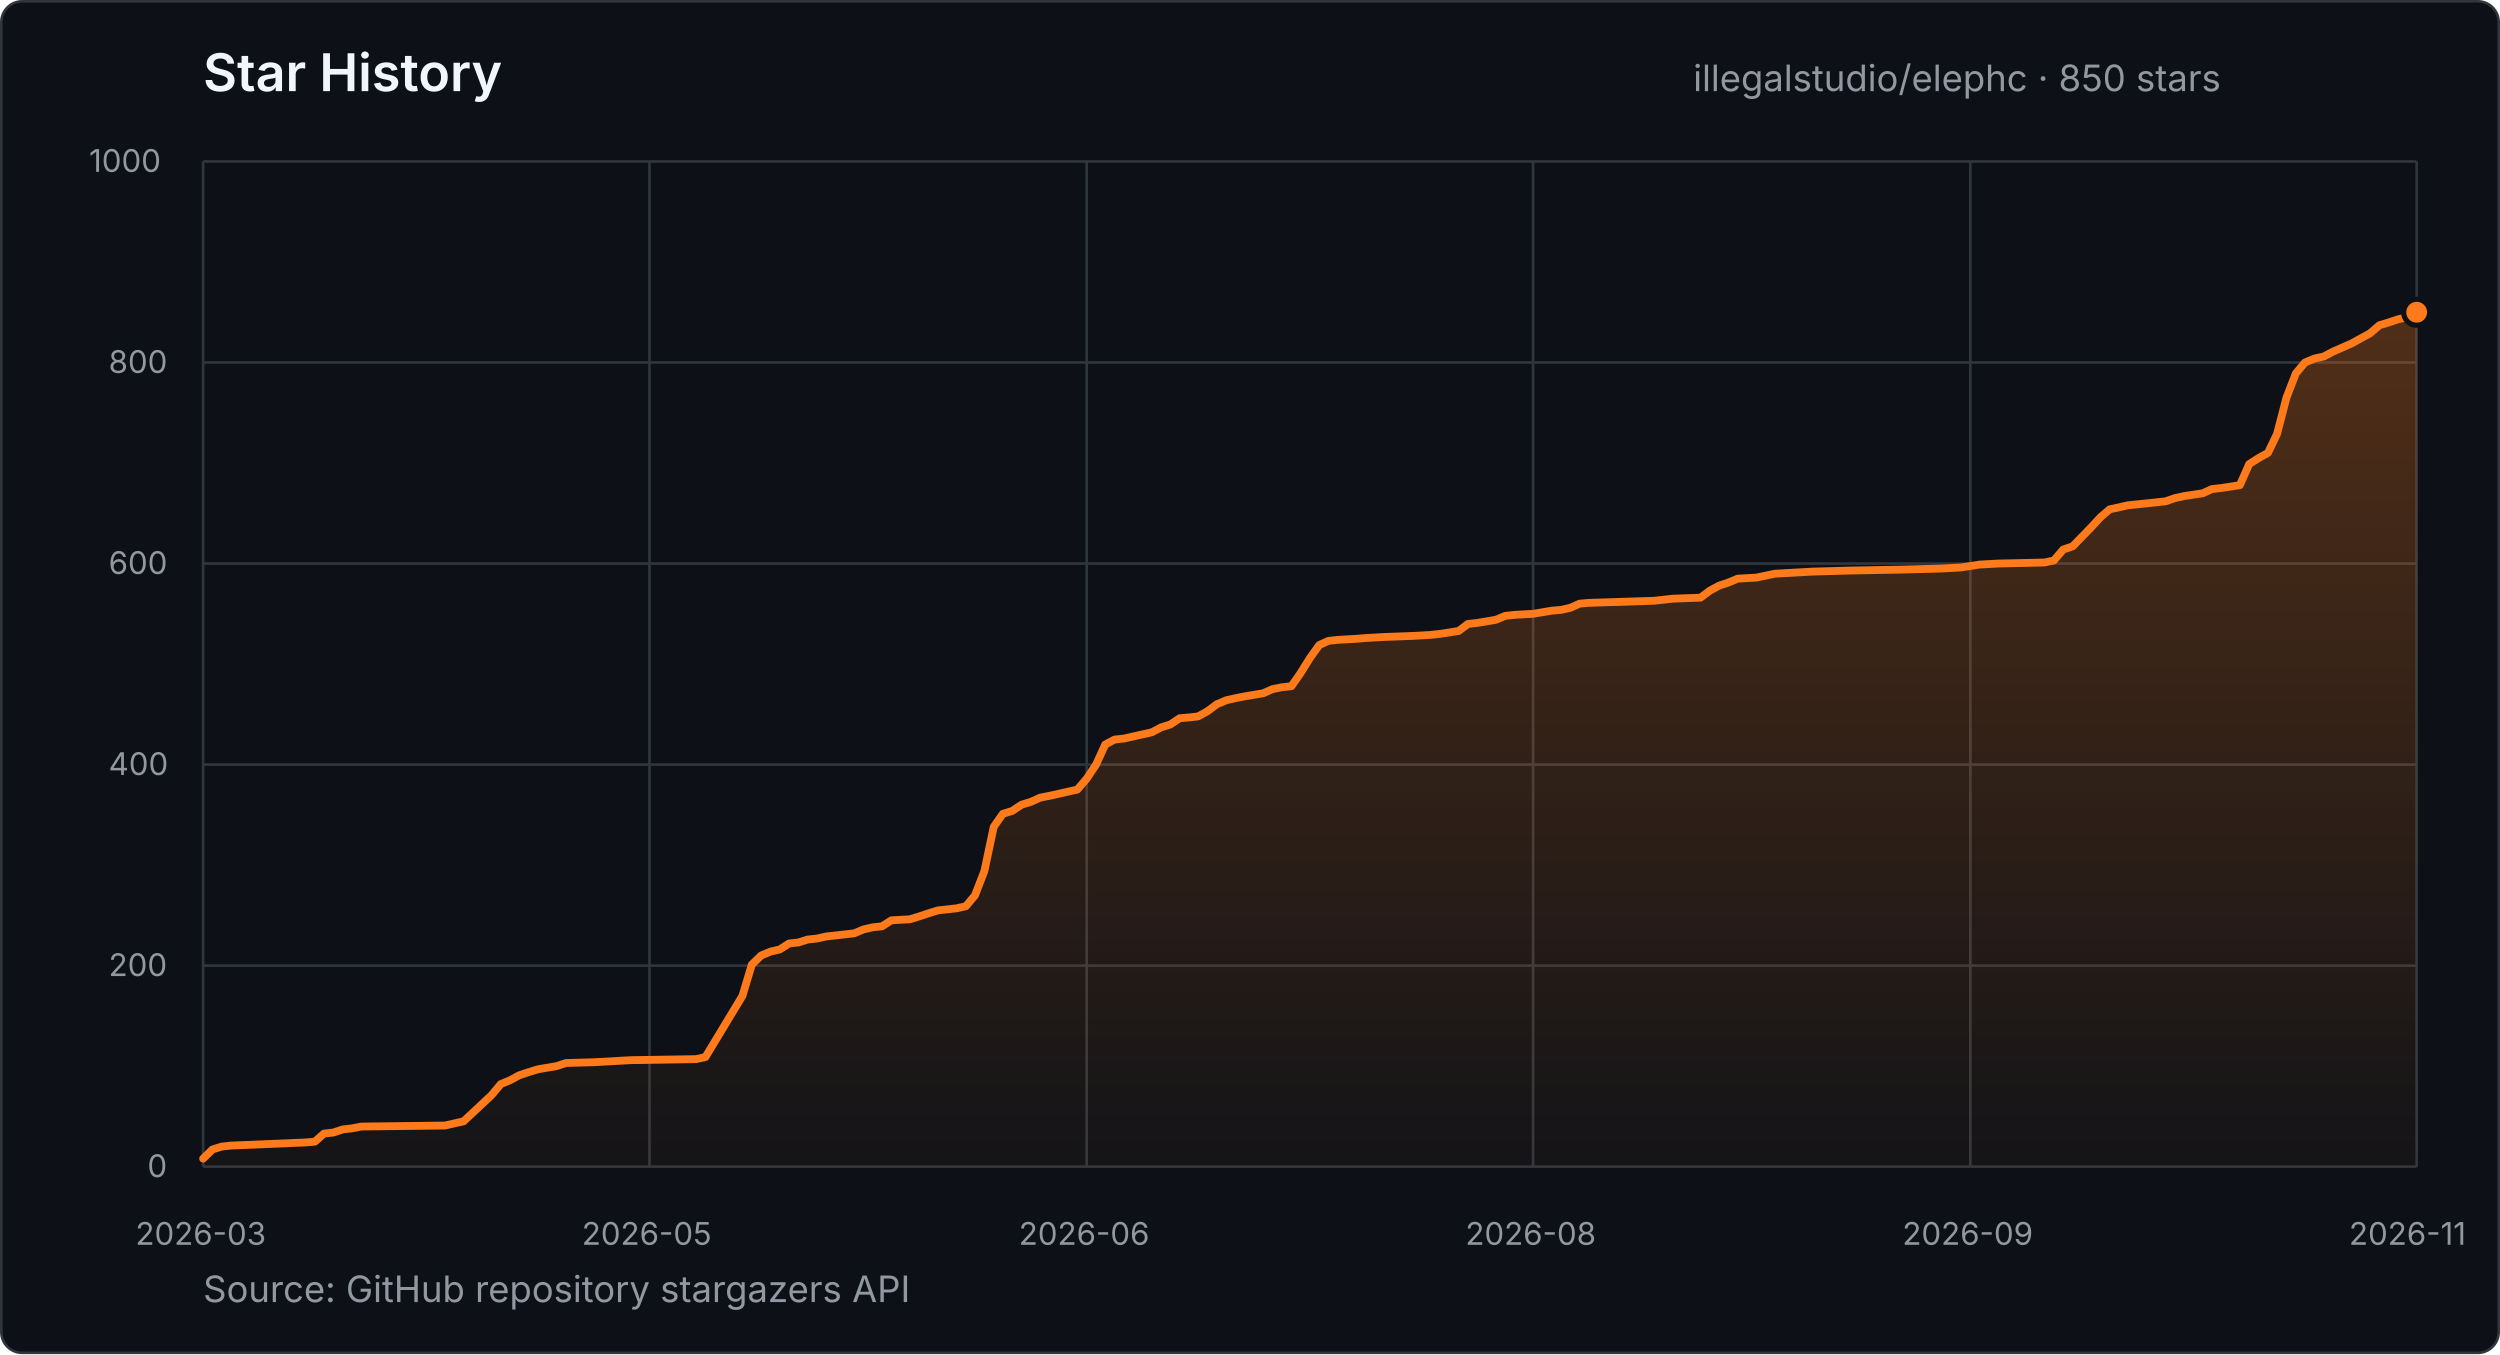
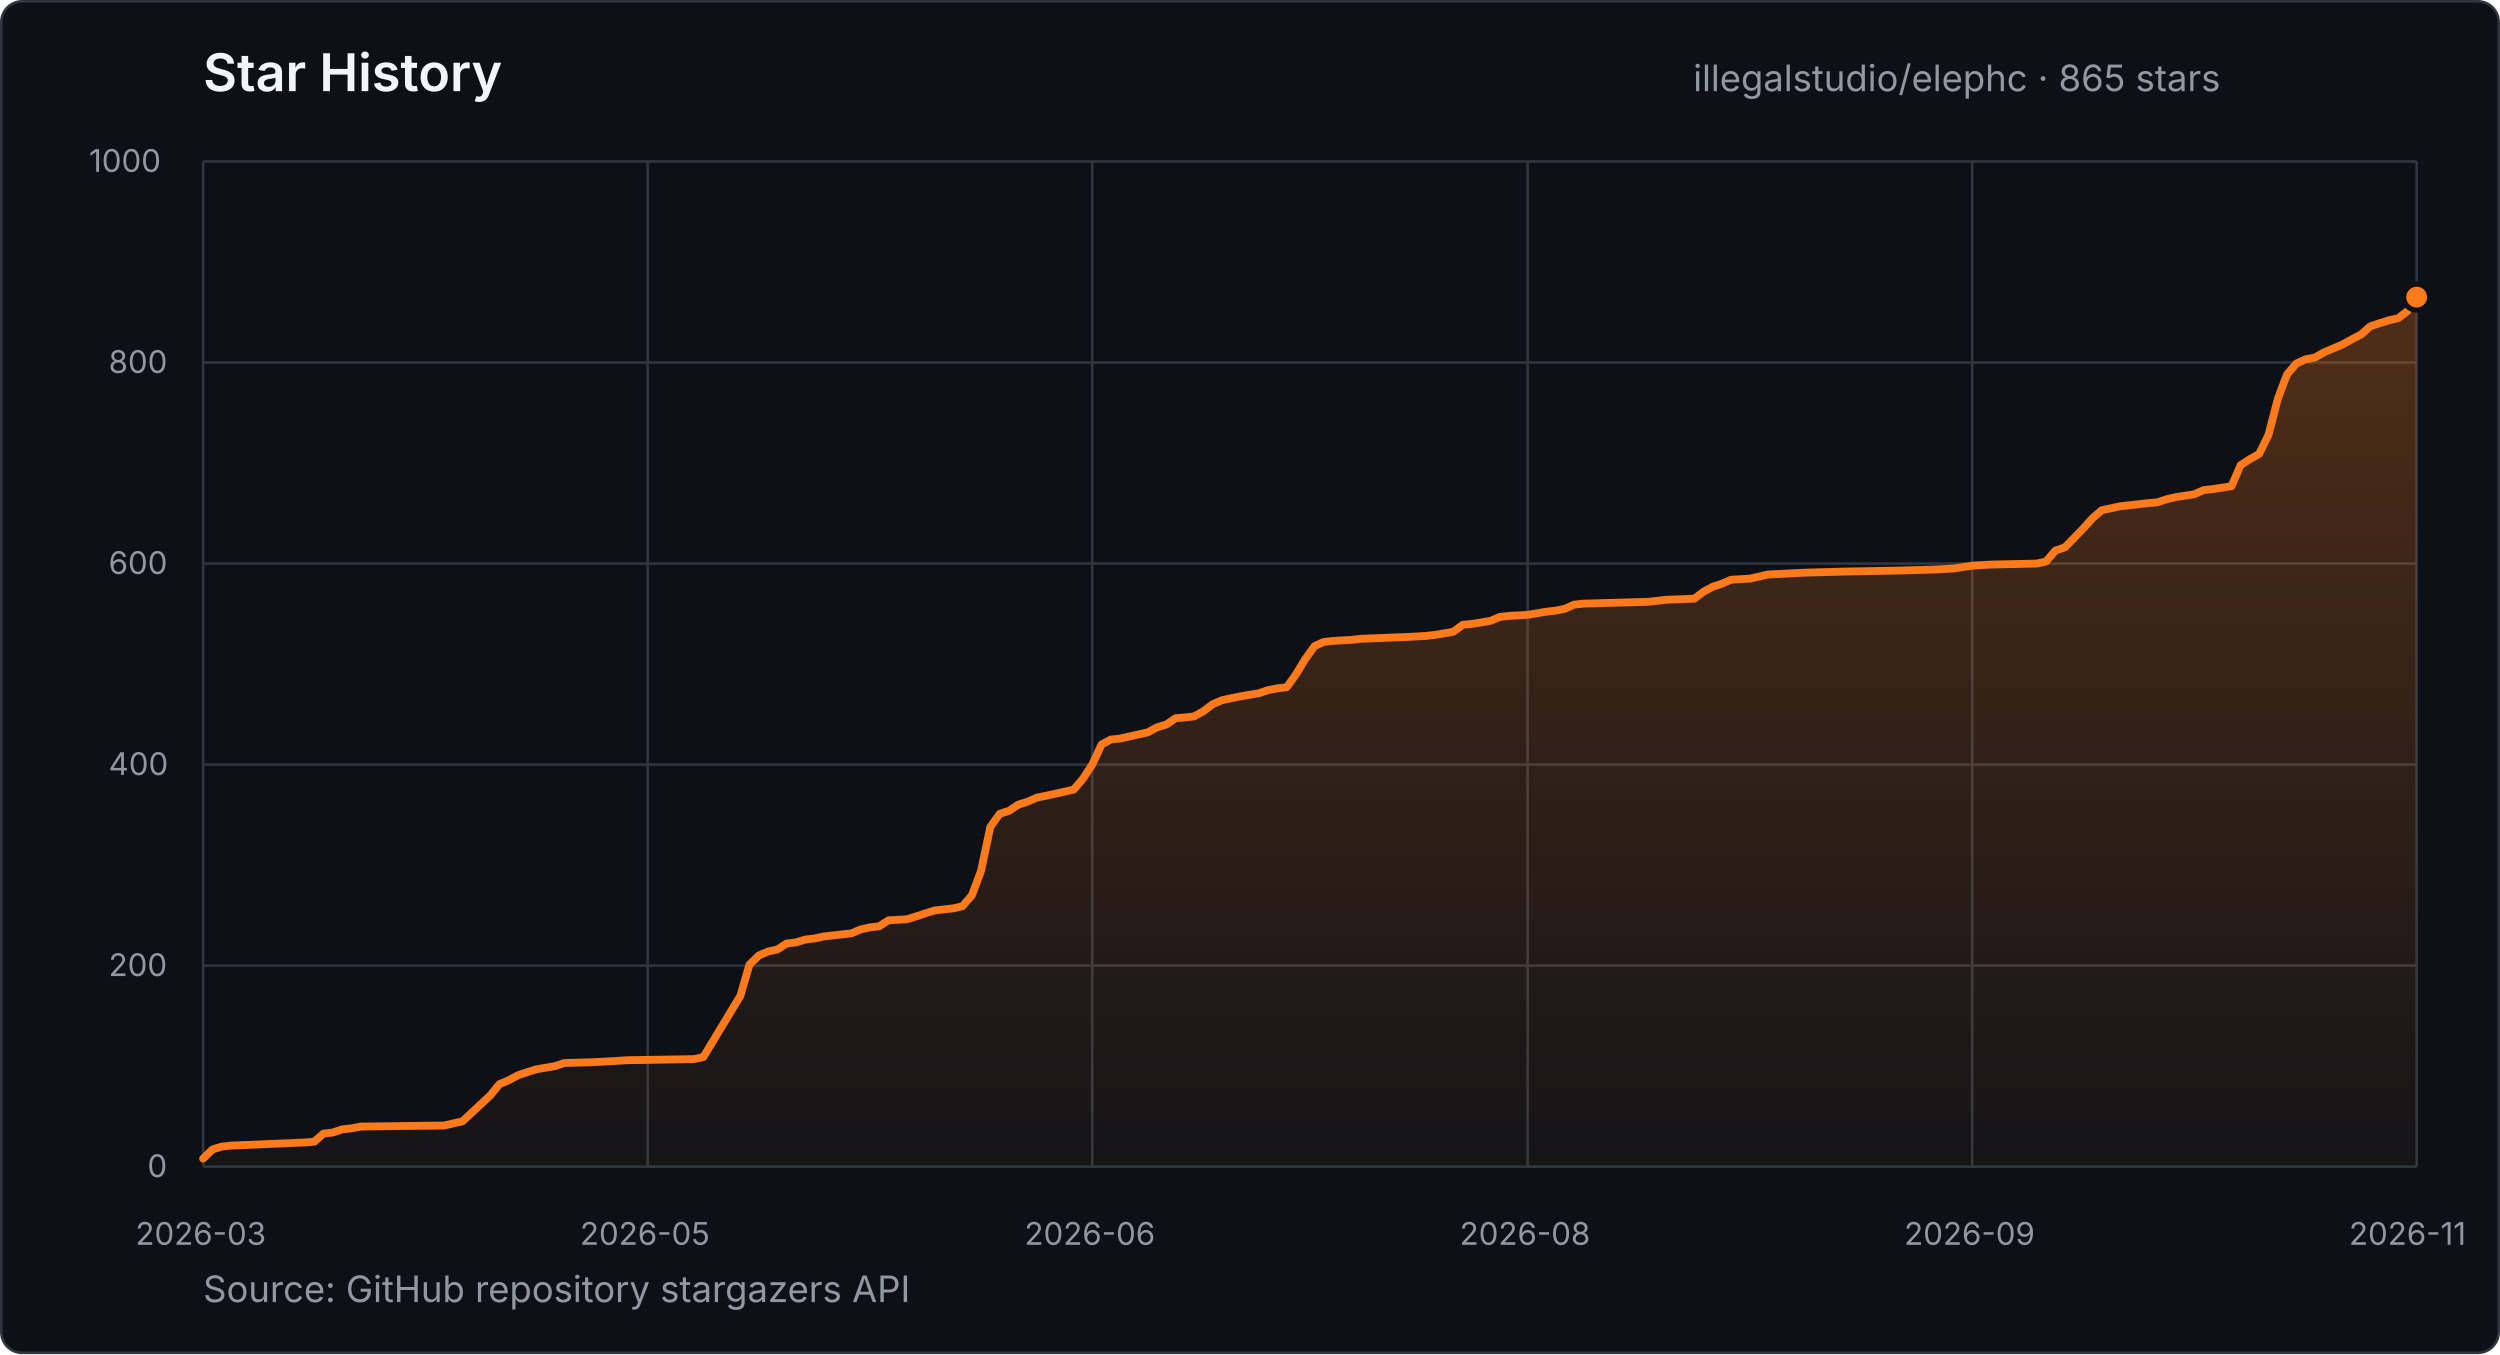
- <svg xmlns="http://www.w3.org/2000/svg" width="960" height="520" viewBox="0 0 960 520" role="img" aria-label="Star history for illegalstudio/elephc: 850 stars from 2026-03-23 to 2026-11-16">
+ <svg xmlns="http://www.w3.org/2000/svg" width="960" height="520" viewBox="0 0 960 520" role="img" aria-label="Star history for illegalstudio/elephc: 865 stars from 2026-03-23 to 2026-11-17">
  <defs>
    <linearGradient id="star-area" x1="0" y1="0" x2="0" y2="1">
      <stop offset="0%" stop-color="#FF7A1A" stop-opacity="0.28" />
      <stop offset="100%" stop-color="#FF7A1A" stop-opacity="0.03" />
    </linearGradient>
  </defs>
  <style>
    text { font-family: -apple-system, BlinkMacSystemFont, "Segoe UI", sans-serif; }
    .title { fill: #f0f6fc; font-size: 20px; font-weight: 600; }
    .summary { fill: #9198a1; font-size: 14px; }
    .tick { fill: #9198a1; font-size: 12px; }
    .grid { stroke: #30363d; stroke-width: 1; }
  </style>
  <rect x="0.5" y="0.5" width="959" height="519" rx="8" fill="#0d1117" stroke="#30363d" />
  <text x="78" y="35" class="title">Star History</text>
-   <text x="650.2" y="35" class="summary">illegalstudio/elephc · 850 stars</text>
+   <text x="650.2" y="35" class="summary">illegalstudio/elephc · 865 stars</text>
  <line x1="78" y1="448.0" x2="928" y2="448.0" class="grid" />
  <text x="56.6" y="452.0" class="tick">0</text>
  <line x1="78" y1="370.8" x2="928" y2="370.8" class="grid" />
  <text x="41.7" y="374.8" class="tick">200</text>
  <line x1="78" y1="293.6" x2="928" y2="293.6" class="grid" />
  <text x="41.7" y="297.6" class="tick">400</text>
  <line x1="78" y1="216.4" x2="928" y2="216.4" class="grid" />
  <text x="41.7" y="220.4" class="tick">600</text>
  <line x1="78" y1="139.2" x2="928" y2="139.2" class="grid" />
  <text x="41.7" y="143.2" class="tick">800</text>
  <line x1="78" y1="62.0" x2="928" y2="62.0" class="grid" />
  <text x="34.2" y="66.0" class="tick">1000</text>
  <line x1="78.0" y1="62" x2="78.0" y2="448" class="grid" />
  <text x="52.0" y="478" class="tick">2026-03</text>
-   <line x1="249.4" y1="62" x2="249.4" y2="448" class="grid" />
-   <text x="223.4" y="478" class="tick">2026-05</text>
-   <line x1="417.3" y1="62" x2="417.3" y2="448" class="grid" />
-   <text x="391.2" y="478" class="tick">2026-06</text>
-   <line x1="588.7" y1="62" x2="588.7" y2="448" class="grid" />
-   <text x="562.7" y="478" class="tick">2026-08</text>
-   <line x1="756.6" y1="62" x2="756.6" y2="448" class="grid" />
-   <text x="730.5" y="478" class="tick">2026-09</text>
+   <line x1="248.7" y1="62" x2="248.7" y2="448" class="grid" />
+   <text x="222.7" y="478" class="tick">2026-05</text>
+   <line x1="419.4" y1="62" x2="419.4" y2="448" class="grid" />
+   <text x="393.4" y="478" class="tick">2026-06</text>
+   <line x1="586.6" y1="62" x2="586.6" y2="448" class="grid" />
+   <text x="560.5" y="478" class="tick">2026-08</text>
+   <line x1="757.3" y1="62" x2="757.3" y2="448" class="grid" />
+   <text x="731.2" y="478" class="tick">2026-09</text>
  <line x1="928.0" y1="62" x2="928.0" y2="448" class="grid" />
  <text x="902.0" y="478" class="tick">2026-11</text>
-   <polygon points="78.0,448.0 78.0,444.9 81.6,441.4 85.1,440.3 88.7,439.9 117.3,438.7 120.9,438.4 124.4,435.3 128.0,434.9 131.6,433.7 135.1,433.3 138.7,432.6 170.9,432.2 174.4,431.4 178.0,430.6 188.7,420.6 192.3,416.3 195.9,414.8 199.4,412.9 203.0,411.7 206.6,410.6 213.7,409.4 217.3,408.2 228.0,407.9 242.3,407.1 267.3,406.7 270.9,405.9 285.1,382.4 288.7,370.4 292.3,366.9 295.9,365.4 299.4,364.6 303.0,362.3 306.6,361.9 310.1,360.8 313.7,360.4 317.3,359.6 320.9,359.2 328.0,358.4 331.6,356.9 335.1,356.1 338.7,355.7 342.3,353.4 349.4,353.0 353.0,351.9 356.6,350.7 360.1,349.6 367.3,348.8 370.9,348.0 374.4,343.8 378.0,334.5 381.6,317.5 385.1,312.5 388.7,311.4 392.3,309.0 395.9,307.9 399.4,306.3 403.0,305.6 406.6,304.8 410.1,304.0 413.7,303.2 417.3,299.0 420.9,293.6 424.4,285.9 428.0,284.0 431.6,283.6 442.3,281.2 445.9,279.3 449.4,278.2 453.0,275.8 456.6,275.5 460.1,275.1 463.7,273.1 467.3,270.4 470.9,268.9 474.4,268.1 478.0,267.4 485.1,266.2 488.7,264.6 492.3,263.9 495.9,263.5 499.4,258.5 503.0,252.7 506.6,247.7 510.1,246.1 513.7,245.7 520.9,245.3 524.4,245.0 531.6,244.6 542.3,244.2 549.4,243.8 553.0,243.4 560.1,242.3 563.7,239.6 567.3,239.2 574.4,238.0 578.0,236.5 581.6,236.1 588.7,235.7 595.9,234.5 599.4,234.2 603.0,233.4 606.6,231.8 610.1,231.5 635.1,230.7 638.7,230.3 642.3,229.9 653.0,229.5 656.6,226.8 660.1,224.9 663.7,223.7 667.3,222.2 674.4,221.8 681.6,220.3 695.9,219.5 710.1,219.1 731.6,218.7 745.9,218.3 753.0,217.9 760.1,216.8 767.3,216.4 785.1,216.0 788.7,215.2 792.3,211.0 795.9,209.8 803.0,202.5 806.6,198.6 810.1,195.6 817.3,194.0 828.0,192.9 831.6,192.5 835.1,191.3 838.7,190.5 845.9,189.4 849.4,187.8 853.0,187.4 860.1,186.3 863.7,178.2 867.3,175.9 870.9,173.9 874.4,166.6 878.0,152.7 881.6,143.4 885.1,139.2 888.7,137.7 892.3,136.9 895.9,135.0 903.0,131.9 906.6,129.9 910.1,128.0 913.7,124.9 917.3,123.8 920.9,122.6 924.4,121.8 928.0,119.9 928.0,448.0" fill="url(#star-area)" />
-   <polyline points="78.0,444.9 81.6,441.4 85.1,440.3 88.7,439.9 117.3,438.7 120.9,438.4 124.4,435.3 128.0,434.9 131.6,433.7 135.1,433.3 138.7,432.6 170.9,432.2 174.4,431.4 178.0,430.6 188.7,420.6 192.3,416.3 195.9,414.8 199.4,412.9 203.0,411.7 206.6,410.6 213.7,409.4 217.3,408.2 228.0,407.9 242.3,407.1 267.3,406.7 270.9,405.9 285.1,382.4 288.7,370.4 292.3,366.9 295.9,365.4 299.4,364.6 303.0,362.3 306.6,361.9 310.1,360.8 313.7,360.4 317.3,359.6 320.9,359.2 328.0,358.4 331.6,356.9 335.1,356.1 338.7,355.7 342.3,353.4 349.4,353.0 353.0,351.9 356.6,350.7 360.1,349.6 367.3,348.8 370.9,348.0 374.4,343.8 378.0,334.5 381.6,317.5 385.1,312.5 388.7,311.4 392.3,309.0 395.9,307.9 399.4,306.3 403.0,305.6 406.6,304.8 410.1,304.0 413.7,303.2 417.3,299.0 420.9,293.6 424.4,285.9 428.0,284.0 431.6,283.6 442.3,281.2 445.9,279.3 449.4,278.2 453.0,275.8 456.6,275.5 460.1,275.1 463.7,273.1 467.3,270.4 470.9,268.9 474.4,268.1 478.0,267.4 485.1,266.2 488.7,264.6 492.3,263.9 495.9,263.5 499.4,258.5 503.0,252.7 506.6,247.7 510.1,246.1 513.7,245.7 520.9,245.3 524.4,245.0 531.6,244.6 542.3,244.2 549.4,243.8 553.0,243.4 560.1,242.3 563.7,239.6 567.3,239.2 574.4,238.0 578.0,236.5 581.6,236.1 588.7,235.7 595.9,234.5 599.4,234.2 603.0,233.4 606.6,231.8 610.1,231.5 635.1,230.7 638.7,230.3 642.3,229.9 653.0,229.5 656.6,226.8 660.1,224.9 663.7,223.7 667.3,222.2 674.4,221.8 681.6,220.3 695.9,219.5 710.1,219.1 731.6,218.7 745.9,218.3 753.0,217.9 760.1,216.8 767.3,216.4 785.1,216.0 788.7,215.2 792.3,211.0 795.9,209.8 803.0,202.5 806.6,198.6 810.1,195.6 817.3,194.0 828.0,192.9 831.6,192.5 835.1,191.3 838.7,190.5 845.9,189.4 849.4,187.8 853.0,187.4 860.1,186.3 863.7,178.2 867.3,175.9 870.9,173.9 874.4,166.6 878.0,152.7 881.6,143.4 885.1,139.2 888.7,137.7 892.3,136.9 895.9,135.0 903.0,131.9 906.6,129.9 910.1,128.0 913.7,124.9 917.3,123.8 920.9,122.6 924.4,121.8 928.0,119.9" fill="none" stroke="#FF7A1A" stroke-width="3" stroke-linecap="round" stroke-linejoin="round" />
-   <circle cx="928.0" cy="119.9" r="5" fill="#FF7A1A" stroke="#0d1117" stroke-width="2" />
+   <polygon points="78.0,448.0 78.0,444.9 81.6,441.4 85.1,440.3 88.7,439.9 117.1,438.7 120.7,438.4 124.2,435.3 127.8,434.9 131.3,433.7 134.9,433.3 138.5,432.6 170.5,432.2 174.0,431.4 177.6,430.6 188.3,420.6 191.8,416.3 195.4,414.8 198.9,412.9 202.5,411.7 206.0,410.6 213.1,409.4 216.7,408.2 227.4,407.9 241.6,407.1 266.5,406.7 270.1,405.9 284.3,382.4 287.8,370.4 291.4,366.9 294.9,365.4 298.5,364.6 302.1,362.3 305.6,361.9 309.2,360.8 312.7,360.4 316.3,359.6 319.8,359.2 327.0,358.4 330.5,356.9 334.1,356.1 337.6,355.7 341.2,353.4 348.3,353.0 351.8,351.9 355.4,350.7 359.0,349.6 366.1,348.8 369.6,348.0 373.2,343.8 376.7,334.5 380.3,317.5 383.9,312.5 387.4,311.4 391.0,309.0 394.5,307.9 398.1,306.3 401.6,305.6 405.2,304.8 408.8,304.0 412.3,303.2 415.9,299.0 419.4,293.6 423.0,285.9 426.5,284.0 430.1,283.6 440.8,281.2 444.3,279.3 447.9,278.2 451.4,275.8 455.0,275.5 458.5,275.1 462.1,273.1 465.7,270.4 469.2,268.9 472.8,268.1 476.3,267.4 483.4,266.2 487.0,265.0 490.6,264.3 494.1,263.9 497.7,258.9 501.2,253.1 504.8,248.1 508.3,246.5 511.9,246.1 519.0,245.7 522.6,245.3 529.7,245.0 540.3,244.6 547.5,244.2 551.0,243.8 558.1,242.6 561.7,239.9 565.2,239.6 572.4,238.4 575.9,236.9 579.5,236.5 586.6,236.1 593.7,234.9 597.2,234.5 600.8,233.8 604.4,232.2 607.9,231.8 632.8,231.1 636.4,230.7 639.9,230.3 650.6,229.9 654.2,227.2 657.7,225.3 661.3,224.1 664.8,222.6 671.9,222.2 679.0,220.6 693.3,219.9 707.5,219.5 728.8,219.1 743.1,218.7 750.2,218.3 757.3,217.2 764.4,216.8 782.2,216.4 785.7,215.6 789.3,211.4 792.9,210.2 800.0,202.9 803.5,199.0 807.1,195.9 814.2,194.4 824.9,193.2 828.4,192.9 832.0,191.7 835.5,190.9 842.6,189.8 846.2,188.2 849.8,187.8 856.9,186.7 860.4,178.6 864.0,176.3 867.5,174.3 871.1,167.0 874.7,153.1 878.2,143.8 881.8,139.6 885.3,138.0 888.9,137.3 892.4,135.3 899.5,132.3 903.1,130.3 906.7,128.4 910.2,125.3 913.8,124.1 917.3,123.0 920.9,122.2 924.4,119.5 928.0,114.1 928.0,448.0" fill="url(#star-area)" />
+   <polyline points="78.0,444.9 81.6,441.4 85.1,440.3 88.7,439.9 117.1,438.7 120.7,438.4 124.2,435.3 127.8,434.9 131.3,433.7 134.9,433.3 138.5,432.6 170.5,432.2 174.0,431.4 177.6,430.6 188.3,420.6 191.8,416.3 195.4,414.8 198.9,412.9 202.5,411.7 206.0,410.6 213.1,409.4 216.7,408.2 227.4,407.9 241.6,407.1 266.5,406.7 270.1,405.9 284.3,382.4 287.8,370.4 291.4,366.9 294.9,365.4 298.5,364.6 302.1,362.3 305.6,361.9 309.2,360.8 312.7,360.4 316.3,359.6 319.8,359.2 327.0,358.4 330.5,356.9 334.1,356.1 337.6,355.7 341.2,353.4 348.3,353.0 351.8,351.9 355.4,350.7 359.0,349.6 366.1,348.8 369.6,348.0 373.2,343.8 376.7,334.5 380.3,317.5 383.9,312.5 387.4,311.4 391.0,309.0 394.5,307.9 398.1,306.3 401.6,305.6 405.2,304.8 408.8,304.0 412.3,303.2 415.9,299.0 419.4,293.6 423.0,285.9 426.5,284.0 430.1,283.6 440.8,281.2 444.3,279.3 447.9,278.2 451.4,275.8 455.0,275.5 458.5,275.1 462.1,273.1 465.7,270.4 469.2,268.9 472.8,268.1 476.3,267.4 483.4,266.2 487.0,265.0 490.6,264.3 494.1,263.9 497.7,258.9 501.2,253.1 504.8,248.1 508.3,246.5 511.9,246.1 519.0,245.7 522.6,245.3 529.7,245.0 540.3,244.6 547.5,244.2 551.0,243.8 558.1,242.6 561.7,239.9 565.2,239.6 572.4,238.4 575.9,236.9 579.5,236.5 586.6,236.1 593.7,234.9 597.2,234.5 600.8,233.8 604.4,232.2 607.9,231.8 632.8,231.1 636.4,230.7 639.9,230.3 650.6,229.9 654.2,227.2 657.7,225.3 661.3,224.1 664.8,222.6 671.9,222.2 679.0,220.6 693.3,219.9 707.5,219.5 728.8,219.1 743.1,218.7 750.2,218.3 757.3,217.2 764.4,216.8 782.2,216.4 785.7,215.6 789.3,211.4 792.9,210.2 800.0,202.9 803.5,199.0 807.1,195.9 814.2,194.4 824.9,193.2 828.4,192.9 832.0,191.7 835.5,190.9 842.6,189.8 846.2,188.2 849.8,187.8 856.9,186.7 860.4,178.6 864.0,176.3 867.5,174.3 871.1,167.0 874.7,153.1 878.2,143.8 881.8,139.6 885.3,138.0 888.9,137.3 892.4,135.3 899.5,132.3 903.1,130.3 906.7,128.4 910.2,125.3 913.8,124.1 917.3,123.0 920.9,122.2 924.4,119.5 928.0,114.1" fill="none" stroke="#FF7A1A" stroke-width="3" stroke-linecap="round" stroke-linejoin="round" />
+   <circle cx="928.0" cy="114.1" r="5" fill="#FF7A1A" stroke="#0d1117" stroke-width="2" />
  <text x="78" y="500" class="summary">Source: GitHub repository stargazers API</text>
</svg>
